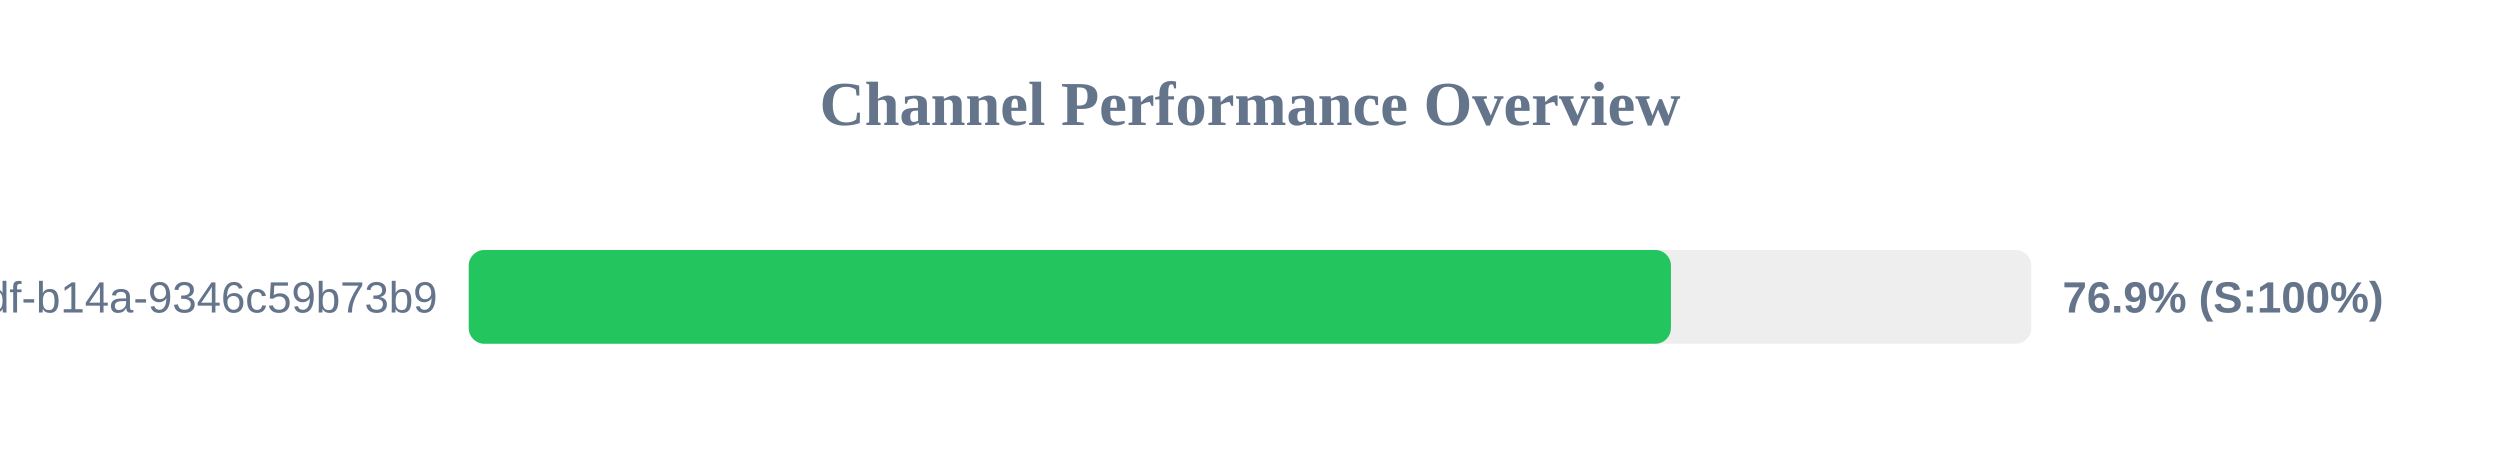
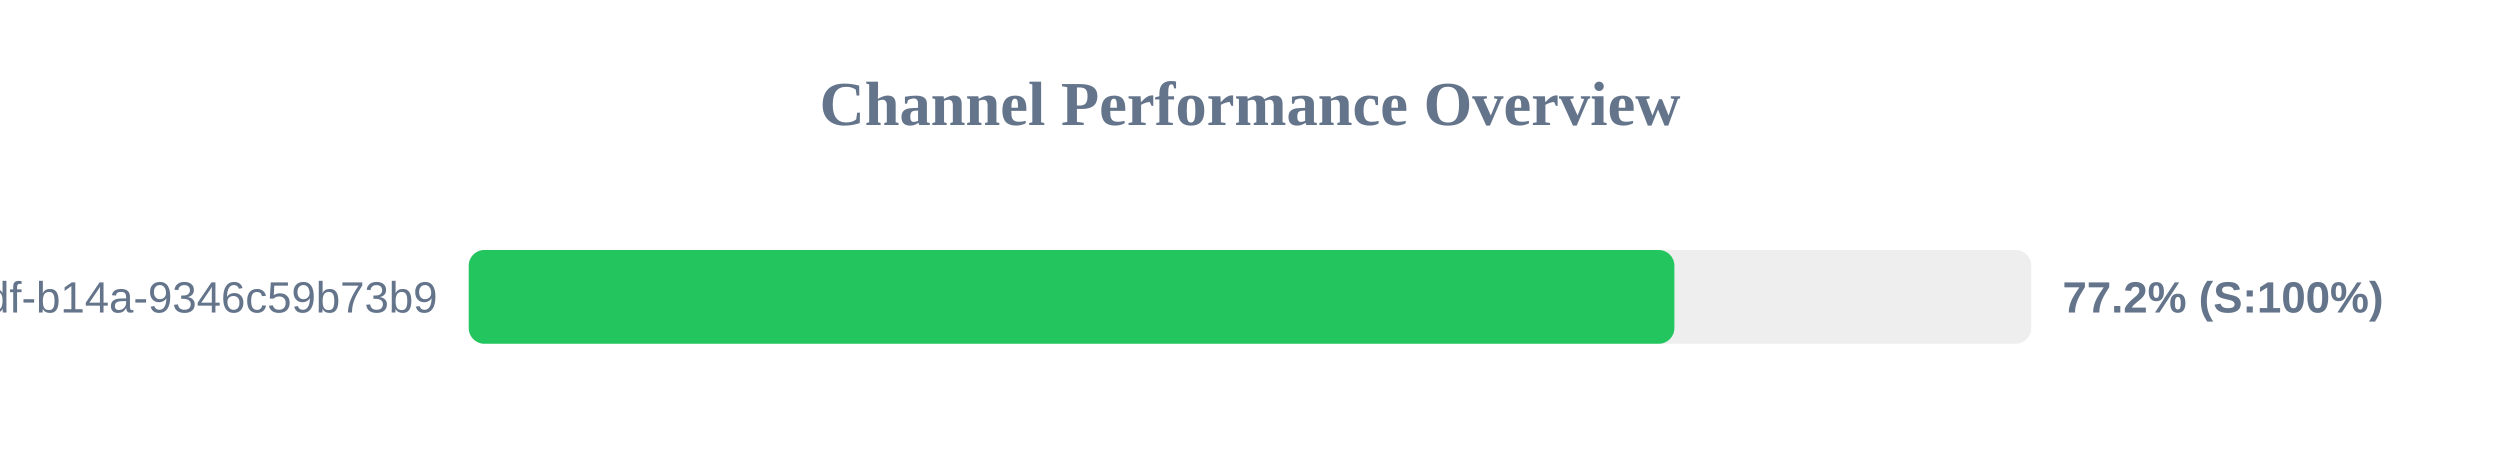
<svg xmlns="http://www.w3.org/2000/svg" width="800" height="150" version="1.1">
  <style>
        .row { font: 14px Arial; fill: #64748b; }
        .score { font: bold 14px Arial; fill: #64748b; }
    </style>
  <text x="400" y="40" text-anchor="middle" font-size="20px" font-weight="bold" fill="#64748b">Channel Performance Overview</text>
  <rect x="150" y="80" width="500" height="30" fill="#eee" rx="5" />
-   <rect x="150" y="80" width="384.7" height="30" fill="#22c55e" rx="5" />
+   <rect x="150" y="80" width="385.8" height="30" fill="#22c55e" rx="5" />
  <text x="140" y="100" text-anchor="end" class="row">?uuid=55ca7a9e-cf90-49df-b14a-9346c59b73b9</text>
-   <text x="660" y="100" text-anchor="start" class="score">76.9% (S:100%)</text>
+   <text x="660" y="100" text-anchor="start" class="score">77.2% (S:100%)</text>
</svg>
